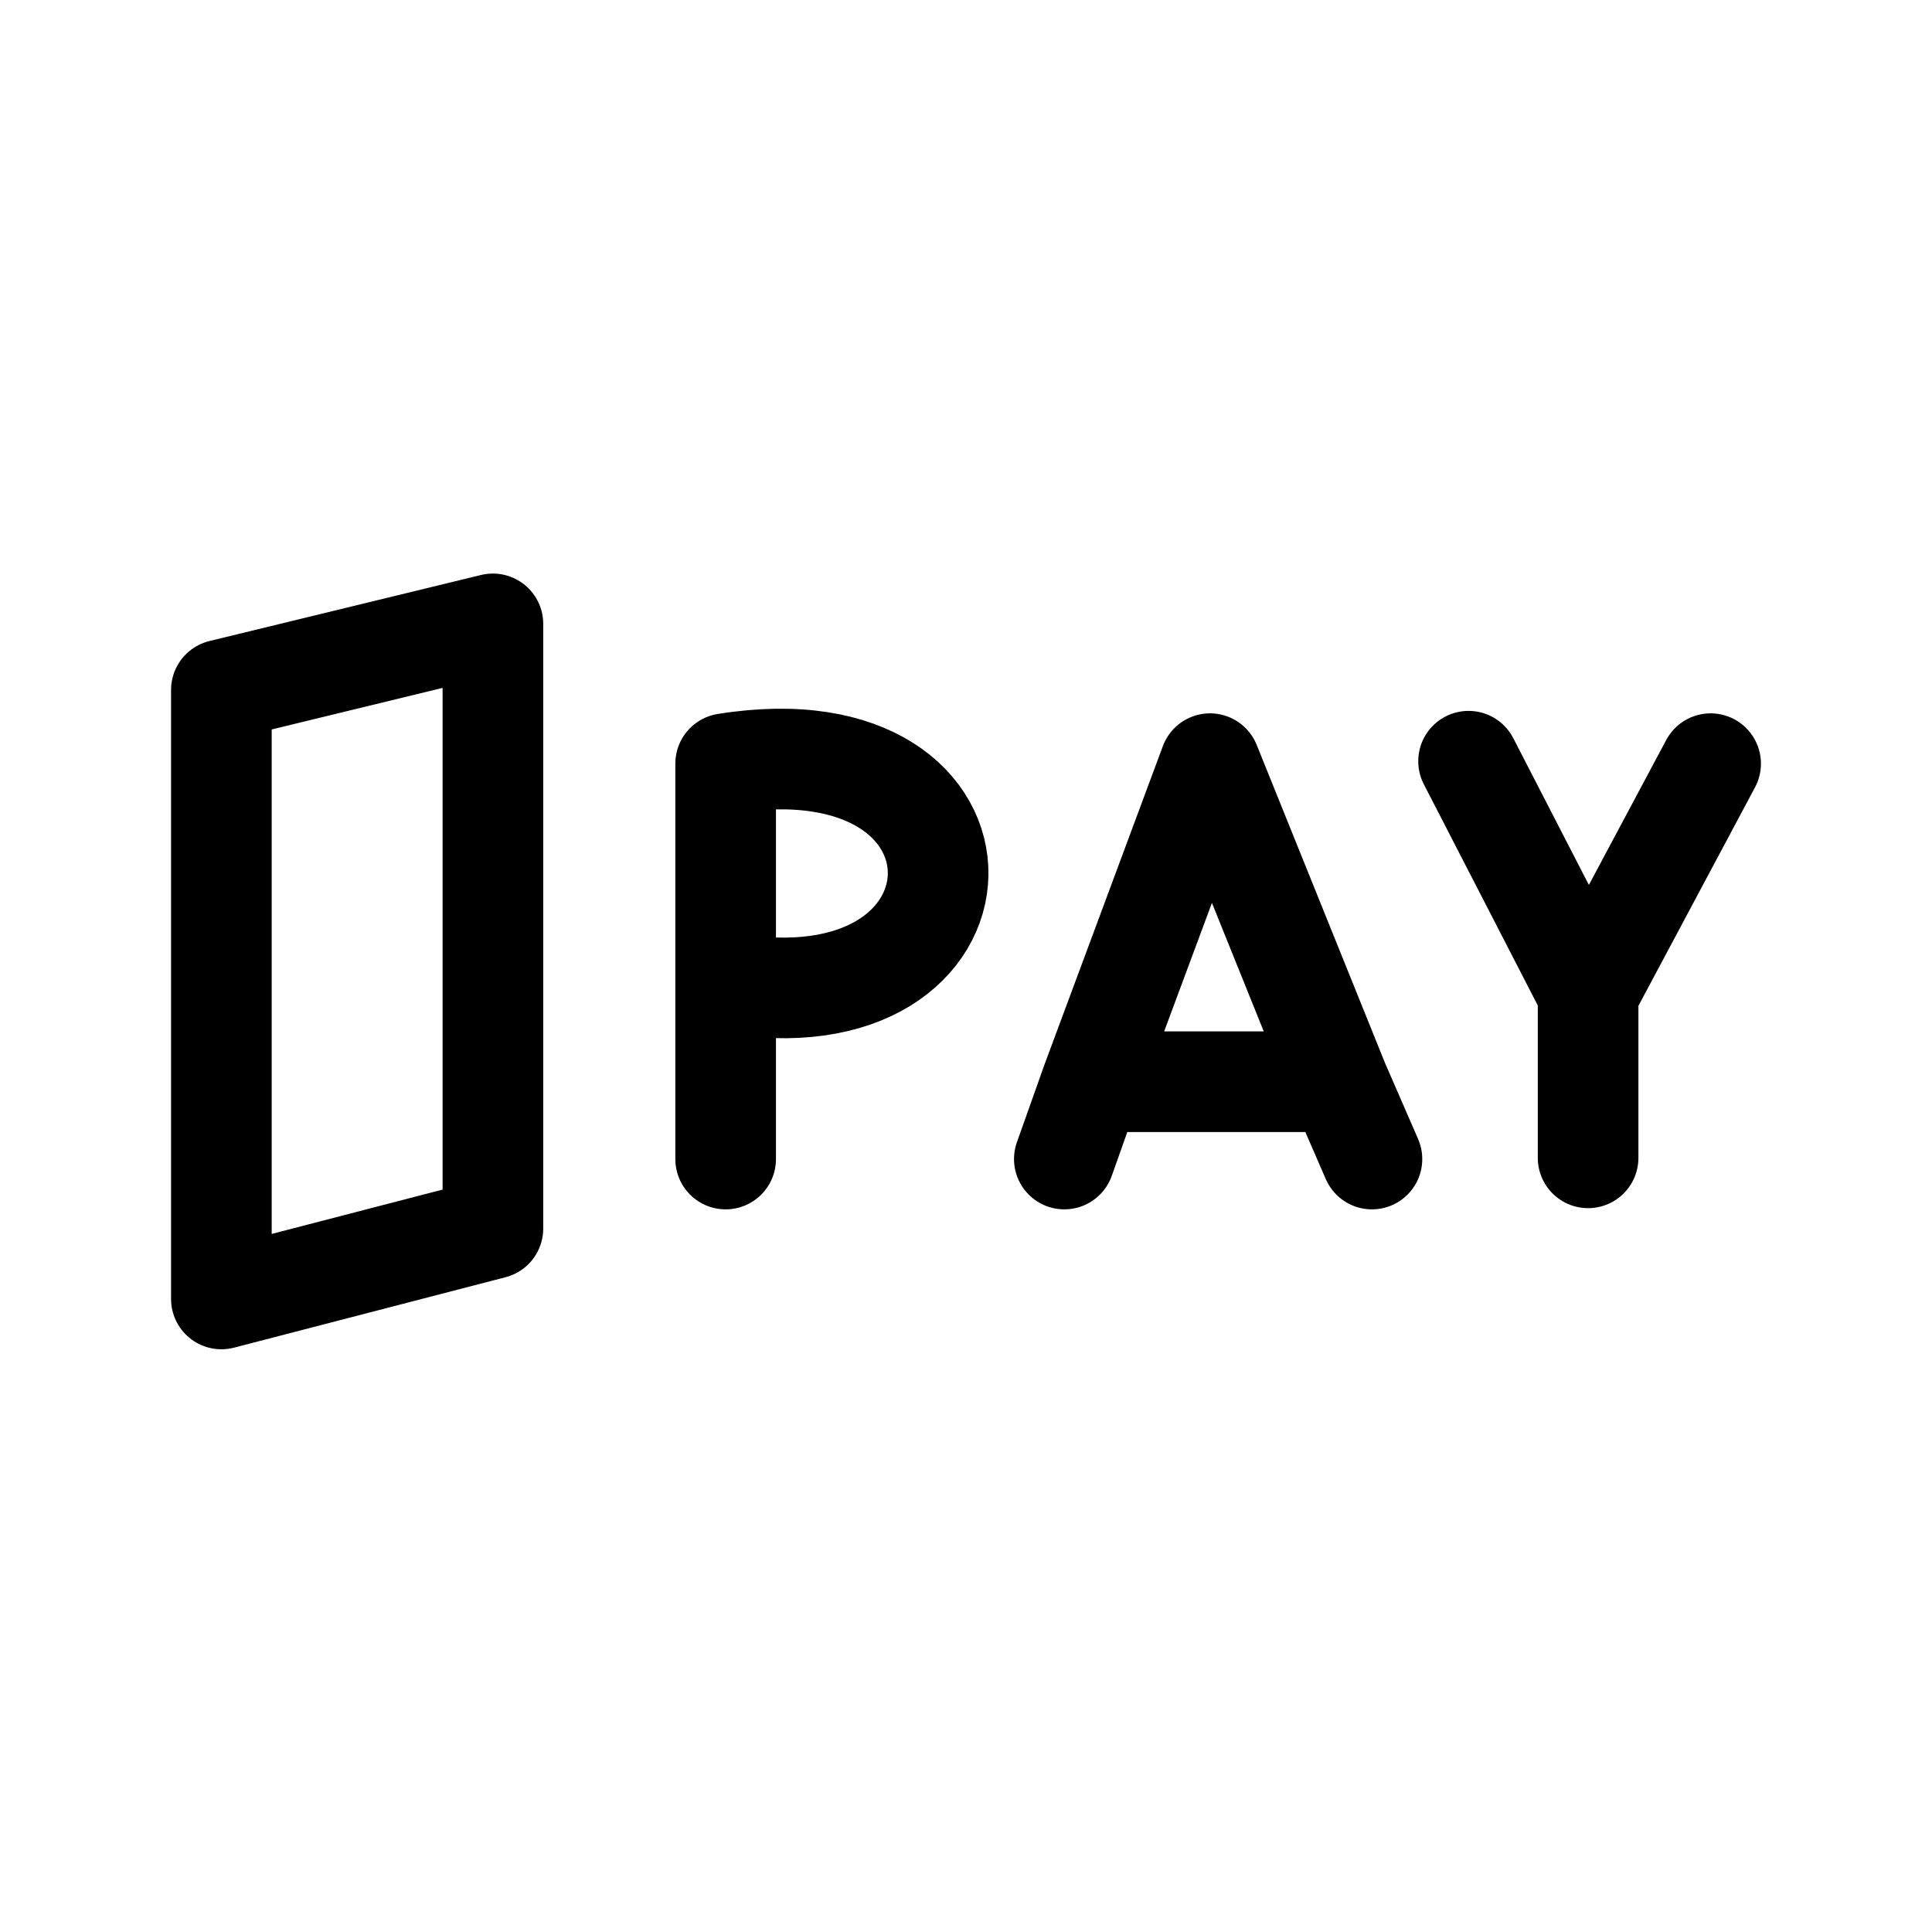
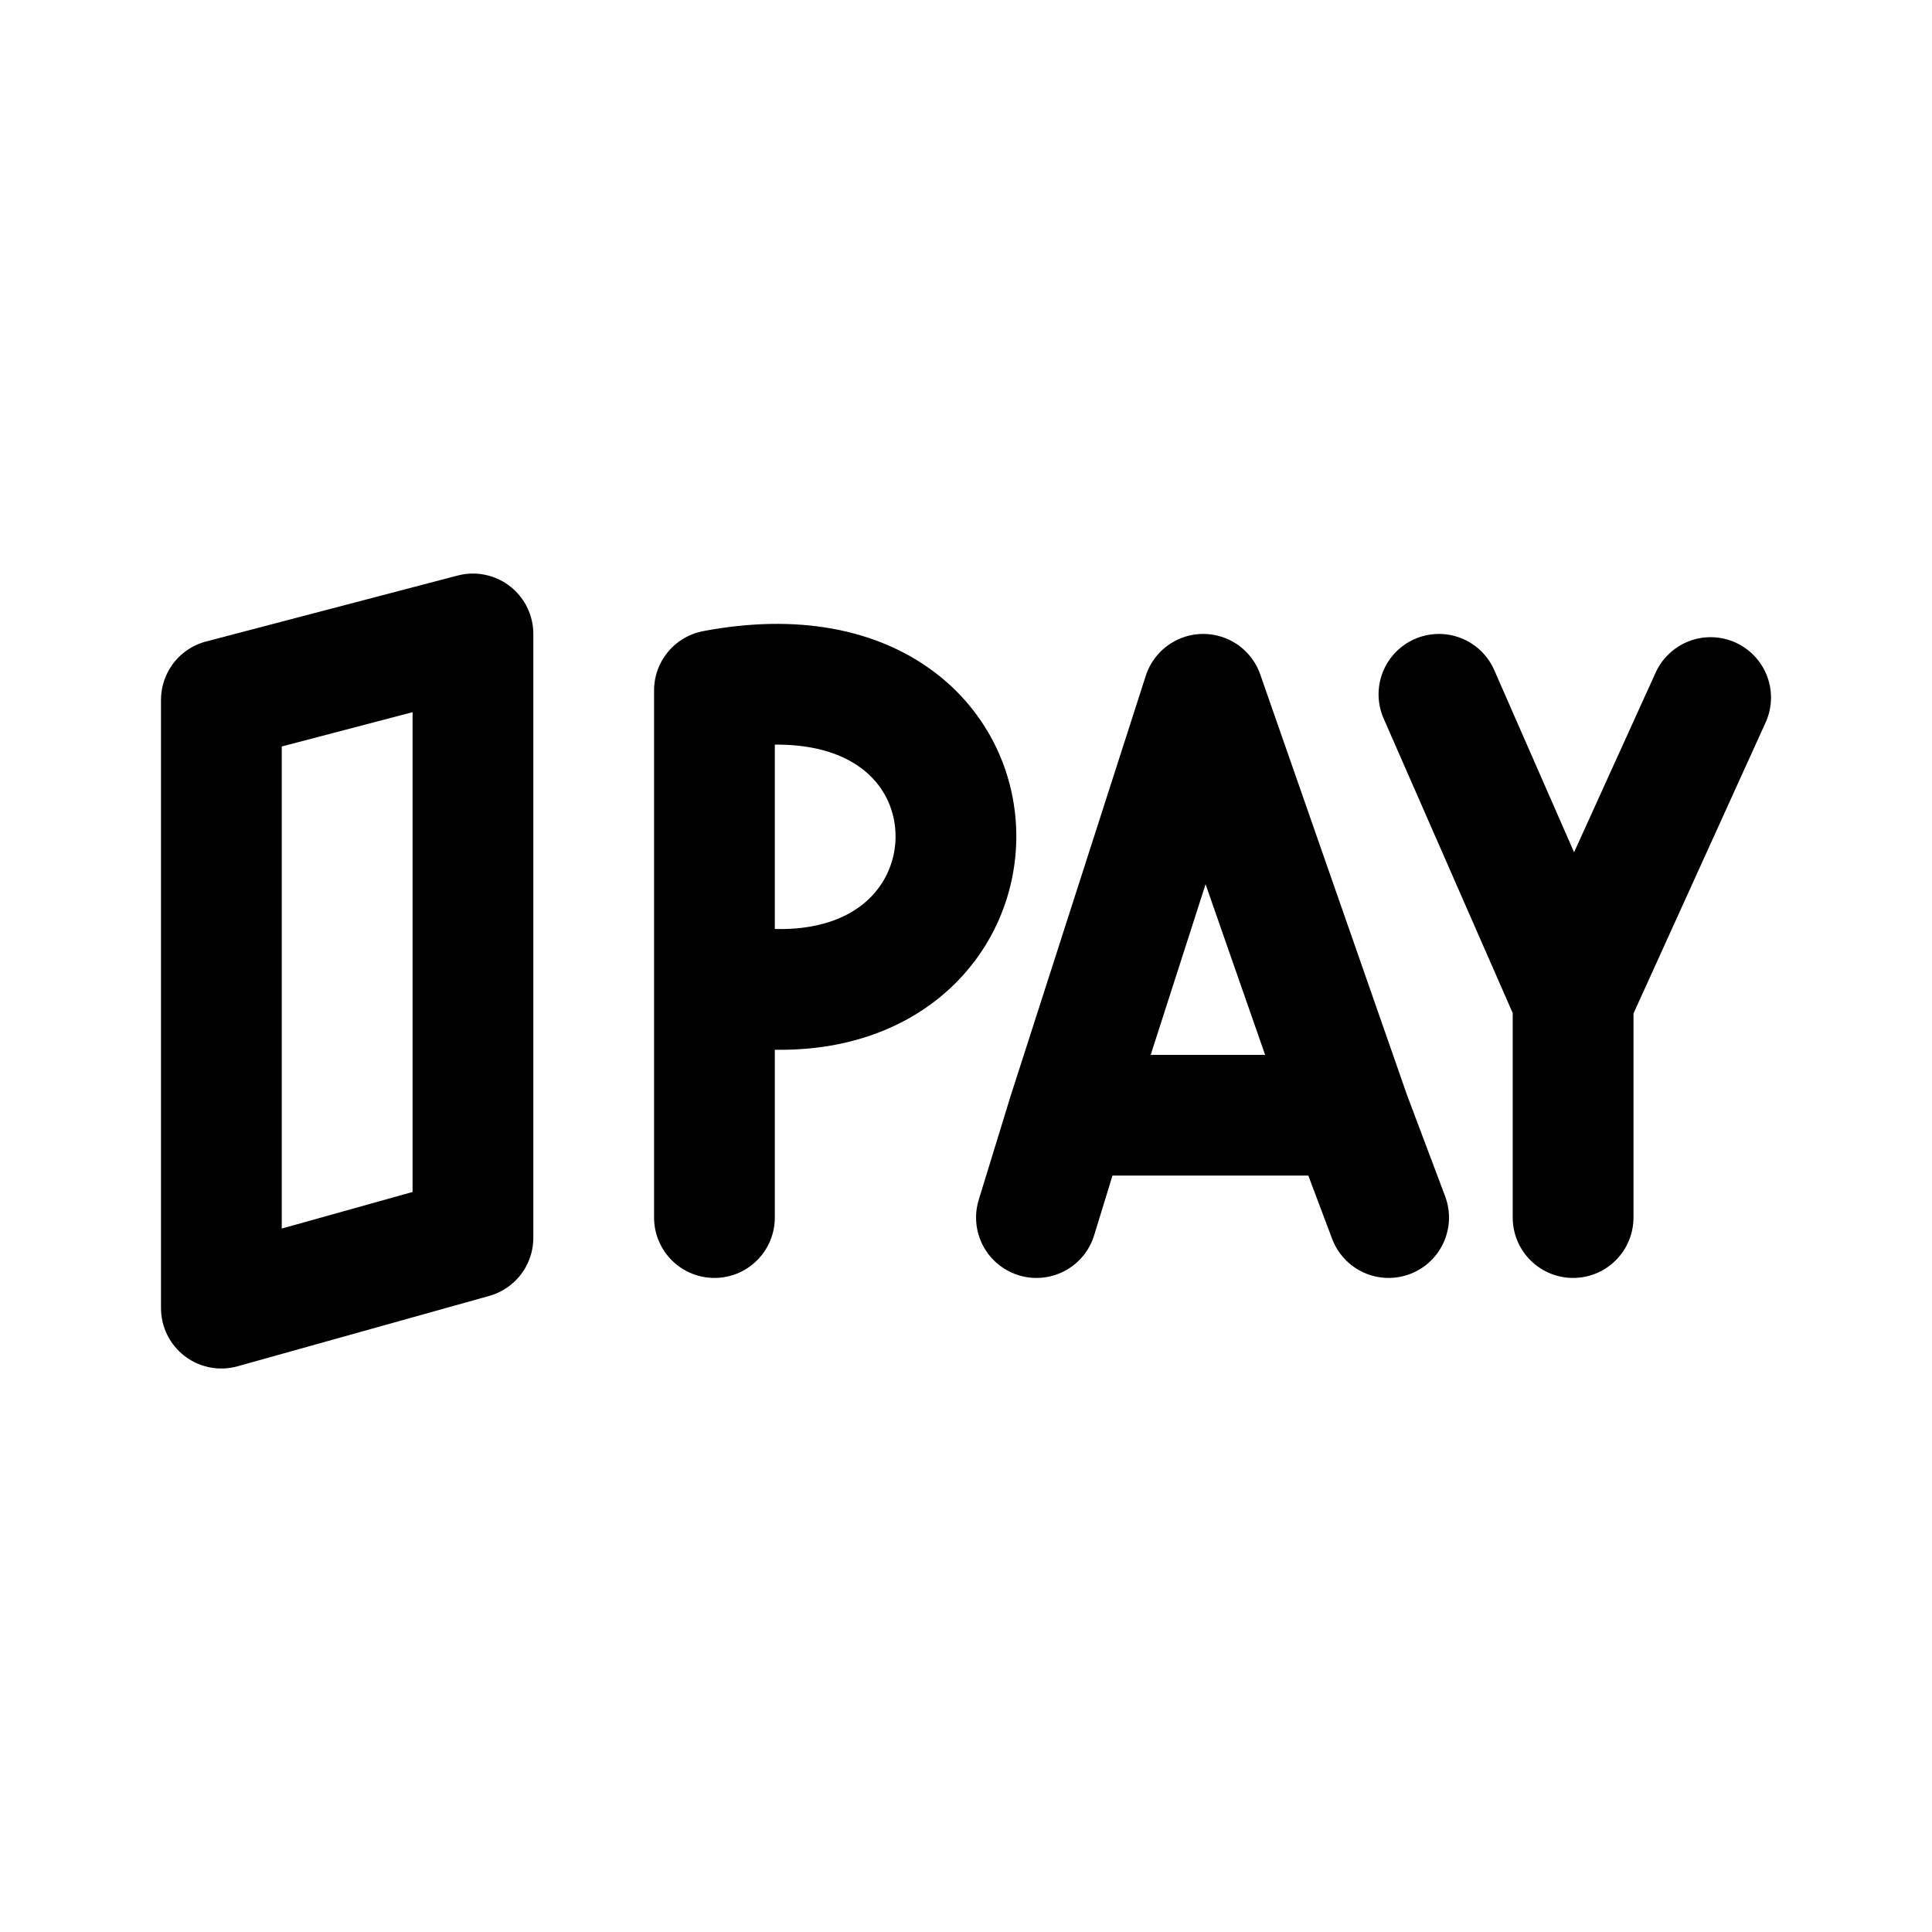
<svg xmlns="http://www.w3.org/2000/svg" width="192" height="192" viewBox="0 0 192 192" fill="none">
-   <path d="M157.823 98.71L145.943 75.648M157.823 98.71L170 75.892M157.823 98.71V115.065M72.114 115.185V75.892C100.704 71.299 99.832 102.651 72.114 97.634M105.772 115.185L108.5 107.5M136.342 115.185L133 107.5M108.5 107.5L120.25 75.892L133 107.5M108.5 107.5H133M22 68.563V129.089L48.985 122.089V62L22 68.563Z" stroke="black" stroke-width="10" stroke-linecap="round" stroke-linejoin="round" />
+   <path d="M22 69.554V130L47 123.009V63L22 69.554Z" stroke="black" stroke-width="12" stroke-linecap="round" stroke-linejoin="round" />
+   <path d="M71 121V68.615C103.494 62.491 102.503 104.29 71 97.601" stroke="black" stroke-width="12" stroke-linecap="round" stroke-linejoin="round" />
+   <path d="M103 121L106.123 110.83M106.123 110.83L119.576 69L134.174 110.83M106.123 110.83H134.174M138 121L134.174 110.83" stroke="black" stroke-width="12" stroke-linecap="round" stroke-linejoin="round" />
+   <path d="M156.333 99.424L143 69M156.333 99.424L170 69.322M156.333 99.424V121" stroke="black" stroke-width="12" stroke-linecap="round" stroke-linejoin="round" />
</svg>
